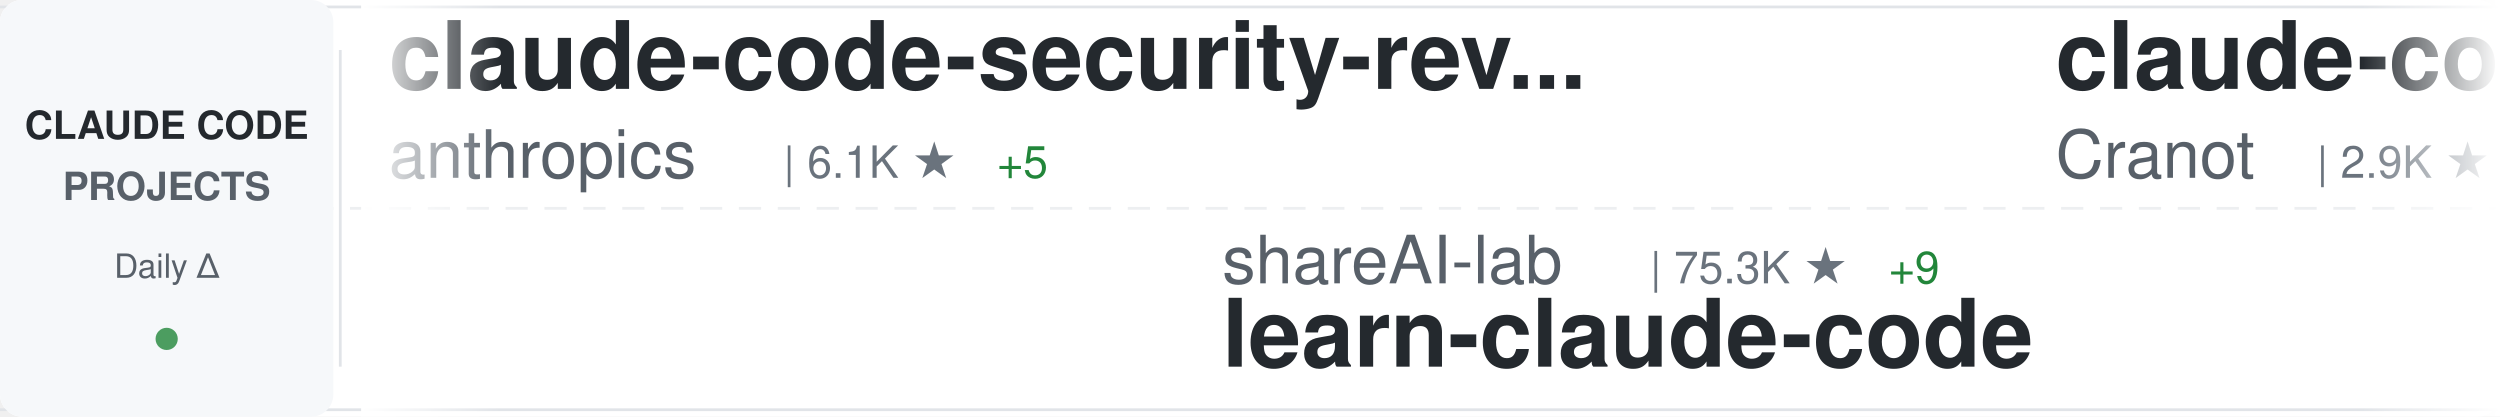
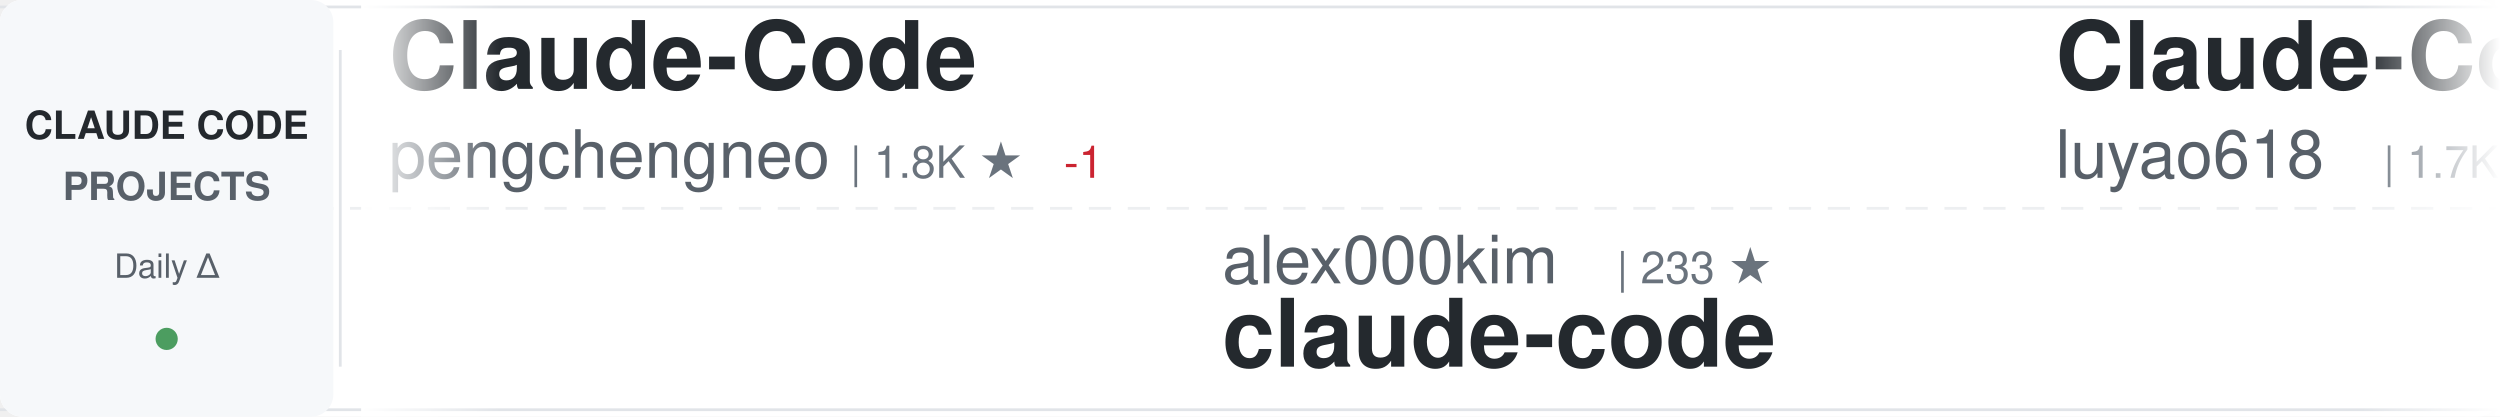
<svg xmlns="http://www.w3.org/2000/svg" width="900" height="150">
  <defs>
    <linearGradient id="awesomeLeftFade" x1="0%" y1="0%" x2="100%" y2="0%">
      <stop offset="0%" style="stop-color:#ffffff;stop-opacity:1" />
      <stop offset="100%" style="stop-color:#ffffff;stop-opacity:0" />
    </linearGradient>
    <linearGradient id="awesomeRightFade" x1="0%" y1="0%" x2="100%" y2="0%">
      <stop offset="0%" style="stop-color:#ffffff;stop-opacity:0" />
      <stop offset="100%" style="stop-color:#ffffff;stop-opacity:1" />
    </linearGradient>
  </defs>
  <rect width="900" height="150" fill="#ffffff" rx="8" />
  <rect x="0" y="2" width="900" height="1" fill="#e1e4e8" />
  <rect x="0" y="147" width="900" height="1" fill="#e1e4e8" />
  <line x1="0" y1="75" x2="900" y2="75" stroke="#e1e4e8" stroke-width="1" stroke-dasharray="8 6" opacity="0.6" />
  <rect x="0" y="0" width="120" height="150" fill="#f6f8fa" rx="8" />
  <text x="60" y="50" font-family="-apple-system, BlinkMacSystemFont, 'Segoe UI', Helvetica, Arial, sans-serif" font-size="14" font-weight="600" fill="#24292e" text-anchor="middle">CLAUDE CODE</text>
  <text x="60" y="72" font-family="-apple-system, BlinkMacSystemFont, 'Segoe UI', Helvetica, Arial, sans-serif" font-size="14" font-weight="600" fill="#586069" text-anchor="middle">PROJECTS</text>
  <text x="60" y="100" font-family="-apple-system, BlinkMacSystemFont, 'Segoe UI', Helvetica, Arial, sans-serif" font-size="12" font-weight="500" fill="#586069" text-anchor="middle">Daily Δ</text>
  <circle cx="60" cy="122" r="4" fill="#22863a" opacity="0.8" />
  <rect x="122" y="18" width="1" height="114" fill="#e1e4e8" />
  <clipPath id="awesomeTickerClip">
    <rect x="130" y="0" width="770" height="150" />
  </clipPath>
  <g clip-path="url(#awesomeTickerClip)">
    <g id="awesomeTickerItems">
      <animateTransform attributeName="transform" attributeType="XML" type="translate" from="0 0" to="-3000 0" dur="54s" repeatCount="indefinite" />
      <g transform="translate(0, 0)">
-         <text x="140" y="32" font-family="-apple-system, BlinkMacSystemFont, 'Segoe UI', Helvetica, Arial, sans-serif" font-size="34" font-weight="600" fill="#24292e">claude-code-security-rev...</text>
-         <text x="140" y="64" font-family="-apple-system, BlinkMacSystemFont, 'Segoe UI', Helvetica, Arial, sans-serif" font-size="24" font-weight="400" fill="#586069">anthropics</text>
-         <text x="282" y="64" font-family="-apple-system, BlinkMacSystemFont, 'Segoe UI', Helvetica, Arial, sans-serif" font-size="16" font-weight="500" fill="#6a737d">| 6.1K ★</text>
-         <text x="359" y="64" font-family="-apple-system, BlinkMacSystemFont, 'Segoe UI', Helvetica, Arial, sans-serif" font-size="16" font-weight="500" fill="#22863a"> +5</text>
+         <text x="140" y="32" font-family="-apple-system, BlinkMacSystemFont, 'Segoe UI', Helvetica, Arial, sans-serif" font-size="34" font-weight="600" fill="#24292e">Claude-Code</text>
+         <text x="140" y="64" font-family="-apple-system, BlinkMacSystemFont, 'Segoe UI', Helvetica, Arial, sans-serif" font-size="24" font-weight="400" fill="#586069">pengchengneo</text>
+         <text x="306" y="64" font-family="-apple-system, BlinkMacSystemFont, 'Segoe UI', Helvetica, Arial, sans-serif" font-size="16" font-weight="500" fill="#6a737d">| 1.8K ★</text>
+         <text x="383" y="64" font-family="-apple-system, BlinkMacSystemFont, 'Segoe UI', Helvetica, Arial, sans-serif" font-size="16" font-weight="500" fill="#cb2431"> -1</text>
      </g>
      <g transform="translate(300, 0)">
-         <text x="140" y="102" font-family="-apple-system, BlinkMacSystemFont, 'Segoe UI', Helvetica, Arial, sans-serif" font-size="24" font-weight="400" fill="#586069">shareAI-lab</text>
-         <text x="294" y="102" font-family="-apple-system, BlinkMacSystemFont, 'Segoe UI', Helvetica, Arial, sans-serif" font-size="16" font-weight="500" fill="#6a737d">| 75.3K ★</text>
-         <text x="380" y="102" font-family="-apple-system, BlinkMacSystemFont, 'Segoe UI', Helvetica, Arial, sans-serif" font-size="16" font-weight="500" fill="#22863a"> +9</text>
-         <text x="140" y="132" font-family="-apple-system, BlinkMacSystemFont, 'Segoe UI', Helvetica, Arial, sans-serif" font-size="34" font-weight="600" fill="#24292e">learn-claude-code</text>
+         <text x="140" y="102" font-family="-apple-system, BlinkMacSystemFont, 'Segoe UI', Helvetica, Arial, sans-serif" font-size="24" font-weight="400" fill="#586069">alex000kim</text>
+         <text x="282" y="102" font-family="-apple-system, BlinkMacSystemFont, 'Segoe UI', Helvetica, Arial, sans-serif" font-size="16" font-weight="500" fill="#6a737d">| 233 ★</text>
+         <text x="140" y="132" font-family="-apple-system, BlinkMacSystemFont, 'Segoe UI', Helvetica, Arial, sans-serif" font-size="34" font-weight="600" fill="#24292e">claude-code</text>
      </g>
      <g transform="translate(600, 0)">
-         <text x="140" y="32" font-family="-apple-system, BlinkMacSystemFont, 'Segoe UI', Helvetica, Arial, sans-serif" font-size="34" font-weight="600" fill="#24292e">claude-code-guide</text>
-         <text x="140" y="64" font-family="-apple-system, BlinkMacSystemFont, 'Segoe UI', Helvetica, Arial, sans-serif" font-size="24" font-weight="400" fill="#586069">Cranot</text>
-         <text x="234" y="64" font-family="-apple-system, BlinkMacSystemFont, 'Segoe UI', Helvetica, Arial, sans-serif" font-size="16" font-weight="500" fill="#6a737d">| 2.9K ★</text>
+         <text x="140" y="32" font-family="-apple-system, BlinkMacSystemFont, 'Segoe UI', Helvetica, Arial, sans-serif" font-size="34" font-weight="600" fill="#24292e">Claude-Code-Source-Study</text>
+         <text x="140" y="64" font-family="-apple-system, BlinkMacSystemFont, 'Segoe UI', Helvetica, Arial, sans-serif" font-size="24" font-weight="400" fill="#586069">luyao618</text>
+         <text x="258" y="64" font-family="-apple-system, BlinkMacSystemFont, 'Segoe UI', Helvetica, Arial, sans-serif" font-size="16" font-weight="500" fill="#6a737d">| 1.7K ★</text>
+         <text x="335" y="64" font-family="-apple-system, BlinkMacSystemFont, 'Segoe UI', Helvetica, Arial, sans-serif" font-size="16" font-weight="500" fill="#22863a"> +1</text>
      </g>
      <g transform="translate(900, 0)">
-         <text x="140" y="102" font-family="-apple-system, BlinkMacSystemFont, 'Segoe UI', Helvetica, Arial, sans-serif" font-size="24" font-weight="400" fill="#586069">OneRedOak</text>
-         <text x="270" y="102" font-family="-apple-system, BlinkMacSystemFont, 'Segoe UI', Helvetica, Arial, sans-serif" font-size="16" font-weight="500" fill="#6a737d">| 3.9K ★</text>
-         <text x="140" y="132" font-family="-apple-system, BlinkMacSystemFont, 'Segoe UI', Helvetica, Arial, sans-serif" font-size="34" font-weight="600" fill="#24292e">claude-code-workflows</text>
+         <text x="140" y="102" font-family="-apple-system, BlinkMacSystemFont, 'Segoe UI', Helvetica, Arial, sans-serif" font-size="24" font-weight="400" fill="#586069">codeaashu</text>
+         <text x="270" y="102" font-family="-apple-system, BlinkMacSystemFont, 'Segoe UI', Helvetica, Arial, sans-serif" font-size="16" font-weight="500" fill="#6a737d">| 3.3K ★</text>
+         <text x="347" y="102" font-family="-apple-system, BlinkMacSystemFont, 'Segoe UI', Helvetica, Arial, sans-serif" font-size="16" font-weight="500" fill="#22863a"> +1</text>
+         <text x="140" y="132" font-family="-apple-system, BlinkMacSystemFont, 'Segoe UI', Helvetica, Arial, sans-serif" font-size="34" font-weight="600" fill="#24292e">claude-code</text>
      </g>
      <g transform="translate(1200, 0)">
-         <text x="140" y="32" font-family="-apple-system, BlinkMacSystemFont, 'Segoe UI', Helvetica, Arial, sans-serif" font-size="34" font-weight="600" fill="#24292e">collection-claude-code-s...</text>
-         <text x="140" y="64" font-family="-apple-system, BlinkMacSystemFont, 'Segoe UI', Helvetica, Arial, sans-serif" font-size="24" font-weight="400" fill="#586069">chauncygu</text>
-         <text x="270" y="64" font-family="-apple-system, BlinkMacSystemFont, 'Segoe UI', Helvetica, Arial, sans-serif" font-size="16" font-weight="500" fill="#6a737d">| 2.8K ★</text>
+         <text x="140" y="32" font-family="-apple-system, BlinkMacSystemFont, 'Segoe UI', Helvetica, Arial, sans-serif" font-size="34" font-weight="600" fill="#24292e">claude-code</text>
+         <text x="140" y="64" font-family="-apple-system, BlinkMacSystemFont, 'Segoe UI', Helvetica, Arial, sans-serif" font-size="24" font-weight="400" fill="#586069">VineeTagarwaL-code</text>
+         <text x="378" y="64" font-family="-apple-system, BlinkMacSystemFont, 'Segoe UI', Helvetica, Arial, sans-serif" font-size="16" font-weight="500" fill="#6a737d">| 274 ★</text>
      </g>
      <g transform="translate(1500, 0)">
-         <text x="140" y="102" font-family="-apple-system, BlinkMacSystemFont, 'Segoe UI', Helvetica, Arial, sans-serif" font-size="24" font-weight="400" fill="#586069">FlorianBruniaux</text>
-         <text x="342" y="102" font-family="-apple-system, BlinkMacSystemFont, 'Segoe UI', Helvetica, Arial, sans-serif" font-size="16" font-weight="500" fill="#6a737d">| 5.8K ★</text>
-         <text x="419" y="102" font-family="-apple-system, BlinkMacSystemFont, 'Segoe UI', Helvetica, Arial, sans-serif" font-size="16" font-weight="500" fill="#22863a"> +2</text>
-         <text x="140" y="132" font-family="-apple-system, BlinkMacSystemFont, 'Segoe UI', Helvetica, Arial, sans-serif" font-size="34" font-weight="600" fill="#24292e">claude-code-ultimate-gui...</text>
+         <text x="140" y="102" font-family="-apple-system, BlinkMacSystemFont, 'Segoe UI', Helvetica, Arial, sans-serif" font-size="24" font-weight="400" fill="#586069">andrew-kramer-inno</text>
+         <text x="378" y="102" font-family="-apple-system, BlinkMacSystemFont, 'Segoe UI', Helvetica, Arial, sans-serif" font-size="16" font-weight="500" fill="#6a737d">| 593 ★</text>
+         <text x="140" y="132" font-family="-apple-system, BlinkMacSystemFont, 'Segoe UI', Helvetica, Arial, sans-serif" font-size="34" font-weight="600" fill="#24292e">claude-code-source-build</text>
      </g>
      <g transform="translate(1800, 0)">
-         <text x="140" y="32" font-family="-apple-system, BlinkMacSystemFont, 'Segoe UI', Helvetica, Arial, sans-serif" font-size="34" font-weight="600" fill="#24292e">claude-code-proxy</text>
-         <text x="140" y="64" font-family="-apple-system, BlinkMacSystemFont, 'Segoe UI', Helvetica, Arial, sans-serif" font-size="24" font-weight="400" fill="#586069">fuergaosi233</text>
-         <text x="306" y="64" font-family="-apple-system, BlinkMacSystemFont, 'Segoe UI', Helvetica, Arial, sans-serif" font-size="16" font-weight="500" fill="#6a737d">| 2.8K ★</text>
+         <text x="140" y="32" font-family="-apple-system, BlinkMacSystemFont, 'Segoe UI', Helvetica, Arial, sans-serif" font-size="34" font-weight="600" fill="#24292e">claude-code</text>
+         <text x="140" y="64" font-family="-apple-system, BlinkMacSystemFont, 'Segoe UI', Helvetica, Arial, sans-serif" font-size="24" font-weight="400" fill="#586069">lowcortisolprogrammer</text>
+         <text x="414" y="64" font-family="-apple-system, BlinkMacSystemFont, 'Segoe UI', Helvetica, Arial, sans-serif" font-size="16" font-weight="500" fill="#6a737d">| 171 ★</text>
      </g>
      <g transform="translate(2100, 0)">
-         <text x="140" y="102" font-family="-apple-system, BlinkMacSystemFont, 'Segoe UI', Helvetica, Arial, sans-serif" font-size="24" font-weight="400" fill="#586069">KPR111</text>
-         <text x="234" y="102" font-family="-apple-system, BlinkMacSystemFont, 'Segoe UI', Helvetica, Arial, sans-serif" font-size="16" font-weight="500" fill="#6a737d">| 18 ★</text>
-         <text x="140" y="132" font-family="-apple-system, BlinkMacSystemFont, 'Segoe UI', Helvetica, Arial, sans-serif" font-size="34" font-weight="600" fill="#24292e">Claude-Code</text>
+         <text x="140" y="102" font-family="-apple-system, BlinkMacSystemFont, 'Segoe UI', Helvetica, Arial, sans-serif" font-size="24" font-weight="400" fill="#586069">WorldFlowAI</text>
+         <text x="294" y="102" font-family="-apple-system, BlinkMacSystemFont, 'Segoe UI', Helvetica, Arial, sans-serif" font-size="16" font-weight="500" fill="#6a737d">| 1.7K ★</text>
+         <text x="371" y="102" font-family="-apple-system, BlinkMacSystemFont, 'Segoe UI', Helvetica, Arial, sans-serif" font-size="16" font-weight="500" fill="#22863a"> +10</text>
+         <text x="140" y="132" font-family="-apple-system, BlinkMacSystemFont, 'Segoe UI', Helvetica, Arial, sans-serif" font-size="34" font-weight="600" fill="#24292e">everything-claude-code</text>
      </g>
      <g transform="translate(2400, 0)">
-         <text x="140" y="32" font-family="-apple-system, BlinkMacSystemFont, 'Segoe UI', Helvetica, Arial, sans-serif" font-size="34" font-weight="600" fill="#24292e">claude-code-showcase</text>
-         <text x="140" y="64" font-family="-apple-system, BlinkMacSystemFont, 'Segoe UI', Helvetica, Arial, sans-serif" font-size="24" font-weight="400" fill="#586069">ChrisWiles</text>
-         <text x="282" y="64" font-family="-apple-system, BlinkMacSystemFont, 'Segoe UI', Helvetica, Arial, sans-serif" font-size="16" font-weight="500" fill="#6a737d">| 6.0K ★</text>
+         <text x="140" y="32" font-family="-apple-system, BlinkMacSystemFont, 'Segoe UI', Helvetica, Arial, sans-serif" font-size="34" font-weight="600" fill="#24292e">claude-code-ultimate-gui...</text>
+         <text x="140" y="64" font-family="-apple-system, BlinkMacSystemFont, 'Segoe UI', Helvetica, Arial, sans-serif" font-size="24" font-weight="400" fill="#586069">FlorianBruniaux</text>
+         <text x="342" y="64" font-family="-apple-system, BlinkMacSystemFont, 'Segoe UI', Helvetica, Arial, sans-serif" font-size="16" font-weight="500" fill="#6a737d">| 5.8K ★</text>
      </g>
      <g transform="translate(2700, 0)">
-         <text x="140" y="102" font-family="-apple-system, BlinkMacSystemFont, 'Segoe UI', Helvetica, Arial, sans-serif" font-size="24" font-weight="400" fill="#586069">SeemSeam</text>
-         <text x="258" y="102" font-family="-apple-system, BlinkMacSystemFont, 'Segoe UI', Helvetica, Arial, sans-serif" font-size="16" font-weight="500" fill="#6a737d">| 3.5K ★</text>
-         <text x="335" y="102" font-family="-apple-system, BlinkMacSystemFont, 'Segoe UI', Helvetica, Arial, sans-serif" font-size="16" font-weight="500" fill="#22863a"> +3</text>
-         <text x="140" y="132" font-family="-apple-system, BlinkMacSystemFont, 'Segoe UI', Helvetica, Arial, sans-serif" font-size="34" font-weight="600" fill="#24292e">claude_codex_bridge</text>
+         <text x="140" y="102" font-family="-apple-system, BlinkMacSystemFont, 'Segoe UI', Helvetica, Arial, sans-serif" font-size="24" font-weight="400" fill="#586069">anthropics</text>
+         <text x="282" y="102" font-family="-apple-system, BlinkMacSystemFont, 'Segoe UI', Helvetica, Arial, sans-serif" font-size="16" font-weight="500" fill="#6a737d">| 957 ★</text>
+         <text x="140" y="132" font-family="-apple-system, BlinkMacSystemFont, 'Segoe UI', Helvetica, Arial, sans-serif" font-size="34" font-weight="600" fill="#24292e">claude-code-base-action</text>
      </g>
      <g transform="translate(3000, 0)">
-         <text x="140" y="32" font-family="-apple-system, BlinkMacSystemFont, 'Segoe UI', Helvetica, Arial, sans-serif" font-size="34" font-weight="600" fill="#24292e">claude-code-security-rev...</text>
-         <text x="140" y="64" font-family="-apple-system, BlinkMacSystemFont, 'Segoe UI', Helvetica, Arial, sans-serif" font-size="24" font-weight="400" fill="#586069">anthropics</text>
-         <text x="282" y="64" font-family="-apple-system, BlinkMacSystemFont, 'Segoe UI', Helvetica, Arial, sans-serif" font-size="16" font-weight="500" fill="#6a737d">| 6.1K ★</text>
-         <text x="359" y="64" font-family="-apple-system, BlinkMacSystemFont, 'Segoe UI', Helvetica, Arial, sans-serif" font-size="16" font-weight="500" fill="#22863a"> +5</text>
+         <text x="140" y="32" font-family="-apple-system, BlinkMacSystemFont, 'Segoe UI', Helvetica, Arial, sans-serif" font-size="34" font-weight="600" fill="#24292e">Claude-Code</text>
+         <text x="140" y="64" font-family="-apple-system, BlinkMacSystemFont, 'Segoe UI', Helvetica, Arial, sans-serif" font-size="24" font-weight="400" fill="#586069">pengchengneo</text>
+         <text x="306" y="64" font-family="-apple-system, BlinkMacSystemFont, 'Segoe UI', Helvetica, Arial, sans-serif" font-size="16" font-weight="500" fill="#6a737d">| 1.8K ★</text>
+         <text x="383" y="64" font-family="-apple-system, BlinkMacSystemFont, 'Segoe UI', Helvetica, Arial, sans-serif" font-size="16" font-weight="500" fill="#cb2431"> -1</text>
      </g>
      <g transform="translate(3300, 0)">
-         <text x="140" y="102" font-family="-apple-system, BlinkMacSystemFont, 'Segoe UI', Helvetica, Arial, sans-serif" font-size="24" font-weight="400" fill="#586069">shareAI-lab</text>
-         <text x="294" y="102" font-family="-apple-system, BlinkMacSystemFont, 'Segoe UI', Helvetica, Arial, sans-serif" font-size="16" font-weight="500" fill="#6a737d">| 75.3K ★</text>
-         <text x="380" y="102" font-family="-apple-system, BlinkMacSystemFont, 'Segoe UI', Helvetica, Arial, sans-serif" font-size="16" font-weight="500" fill="#22863a"> +9</text>
-         <text x="140" y="132" font-family="-apple-system, BlinkMacSystemFont, 'Segoe UI', Helvetica, Arial, sans-serif" font-size="34" font-weight="600" fill="#24292e">learn-claude-code</text>
+         <text x="140" y="102" font-family="-apple-system, BlinkMacSystemFont, 'Segoe UI', Helvetica, Arial, sans-serif" font-size="24" font-weight="400" fill="#586069">alex000kim</text>
+         <text x="282" y="102" font-family="-apple-system, BlinkMacSystemFont, 'Segoe UI', Helvetica, Arial, sans-serif" font-size="16" font-weight="500" fill="#6a737d">| 233 ★</text>
+         <text x="140" y="132" font-family="-apple-system, BlinkMacSystemFont, 'Segoe UI', Helvetica, Arial, sans-serif" font-size="34" font-weight="600" fill="#24292e">claude-code</text>
      </g>
      <g transform="translate(3600, 0)">
-         <text x="140" y="32" font-family="-apple-system, BlinkMacSystemFont, 'Segoe UI', Helvetica, Arial, sans-serif" font-size="34" font-weight="600" fill="#24292e">claude-code-guide</text>
-         <text x="140" y="64" font-family="-apple-system, BlinkMacSystemFont, 'Segoe UI', Helvetica, Arial, sans-serif" font-size="24" font-weight="400" fill="#586069">Cranot</text>
-         <text x="234" y="64" font-family="-apple-system, BlinkMacSystemFont, 'Segoe UI', Helvetica, Arial, sans-serif" font-size="16" font-weight="500" fill="#6a737d">| 2.9K ★</text>
+         <text x="140" y="32" font-family="-apple-system, BlinkMacSystemFont, 'Segoe UI', Helvetica, Arial, sans-serif" font-size="34" font-weight="600" fill="#24292e">Claude-Code-Source-Study</text>
+         <text x="140" y="64" font-family="-apple-system, BlinkMacSystemFont, 'Segoe UI', Helvetica, Arial, sans-serif" font-size="24" font-weight="400" fill="#586069">luyao618</text>
+         <text x="258" y="64" font-family="-apple-system, BlinkMacSystemFont, 'Segoe UI', Helvetica, Arial, sans-serif" font-size="16" font-weight="500" fill="#6a737d">| 1.7K ★</text>
+         <text x="335" y="64" font-family="-apple-system, BlinkMacSystemFont, 'Segoe UI', Helvetica, Arial, sans-serif" font-size="16" font-weight="500" fill="#22863a"> +1</text>
      </g>
      <g transform="translate(3900, 0)">
-         <text x="140" y="102" font-family="-apple-system, BlinkMacSystemFont, 'Segoe UI', Helvetica, Arial, sans-serif" font-size="24" font-weight="400" fill="#586069">OneRedOak</text>
-         <text x="270" y="102" font-family="-apple-system, BlinkMacSystemFont, 'Segoe UI', Helvetica, Arial, sans-serif" font-size="16" font-weight="500" fill="#6a737d">| 3.9K ★</text>
-         <text x="140" y="132" font-family="-apple-system, BlinkMacSystemFont, 'Segoe UI', Helvetica, Arial, sans-serif" font-size="34" font-weight="600" fill="#24292e">claude-code-workflows</text>
+         <text x="140" y="102" font-family="-apple-system, BlinkMacSystemFont, 'Segoe UI', Helvetica, Arial, sans-serif" font-size="24" font-weight="400" fill="#586069">codeaashu</text>
+         <text x="270" y="102" font-family="-apple-system, BlinkMacSystemFont, 'Segoe UI', Helvetica, Arial, sans-serif" font-size="16" font-weight="500" fill="#6a737d">| 3.3K ★</text>
+         <text x="347" y="102" font-family="-apple-system, BlinkMacSystemFont, 'Segoe UI', Helvetica, Arial, sans-serif" font-size="16" font-weight="500" fill="#22863a"> +1</text>
+         <text x="140" y="132" font-family="-apple-system, BlinkMacSystemFont, 'Segoe UI', Helvetica, Arial, sans-serif" font-size="34" font-weight="600" fill="#24292e">claude-code</text>
      </g>
    </g>
  </g>
  <rect x="130" y="0" width="50" height="150" fill="url(#awesomeLeftFade)" />
  <rect x="850" y="0" width="50" height="150" fill="url(#awesomeRightFade)" />
</svg>
